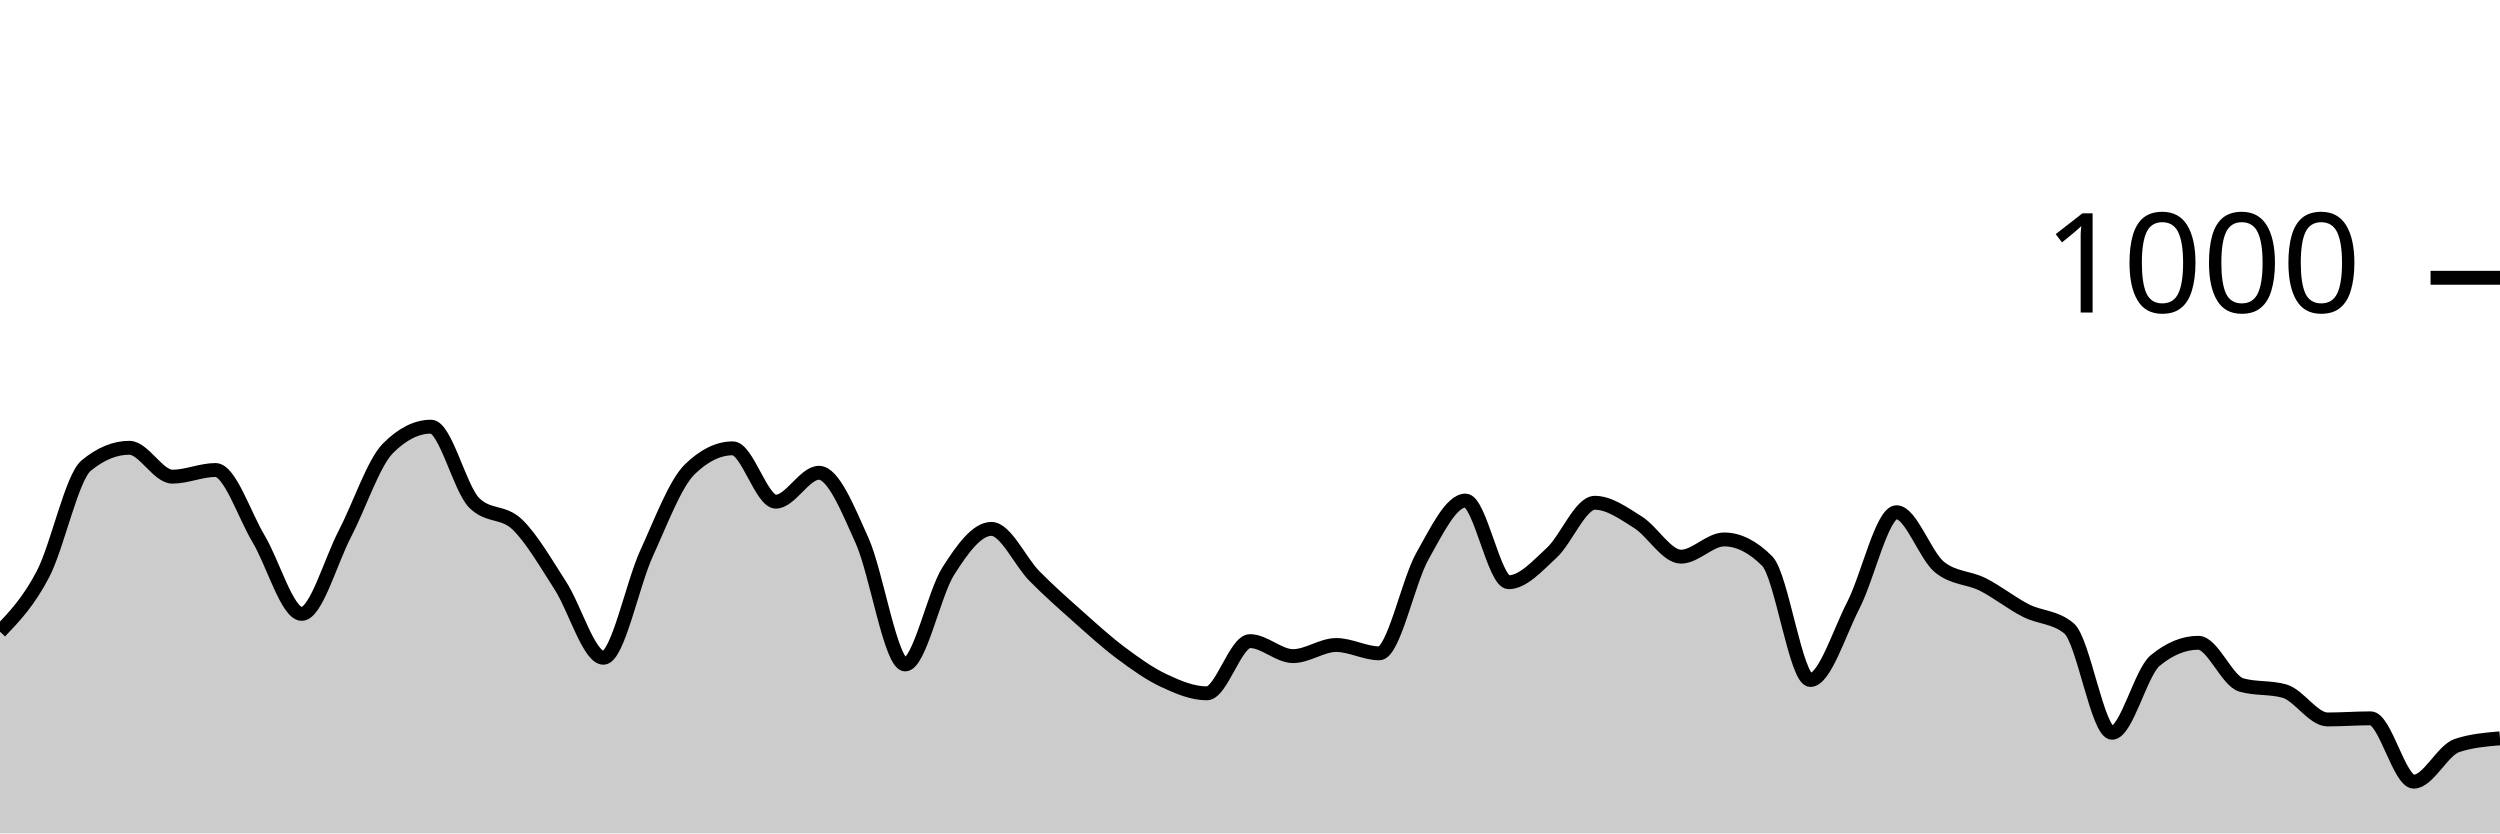
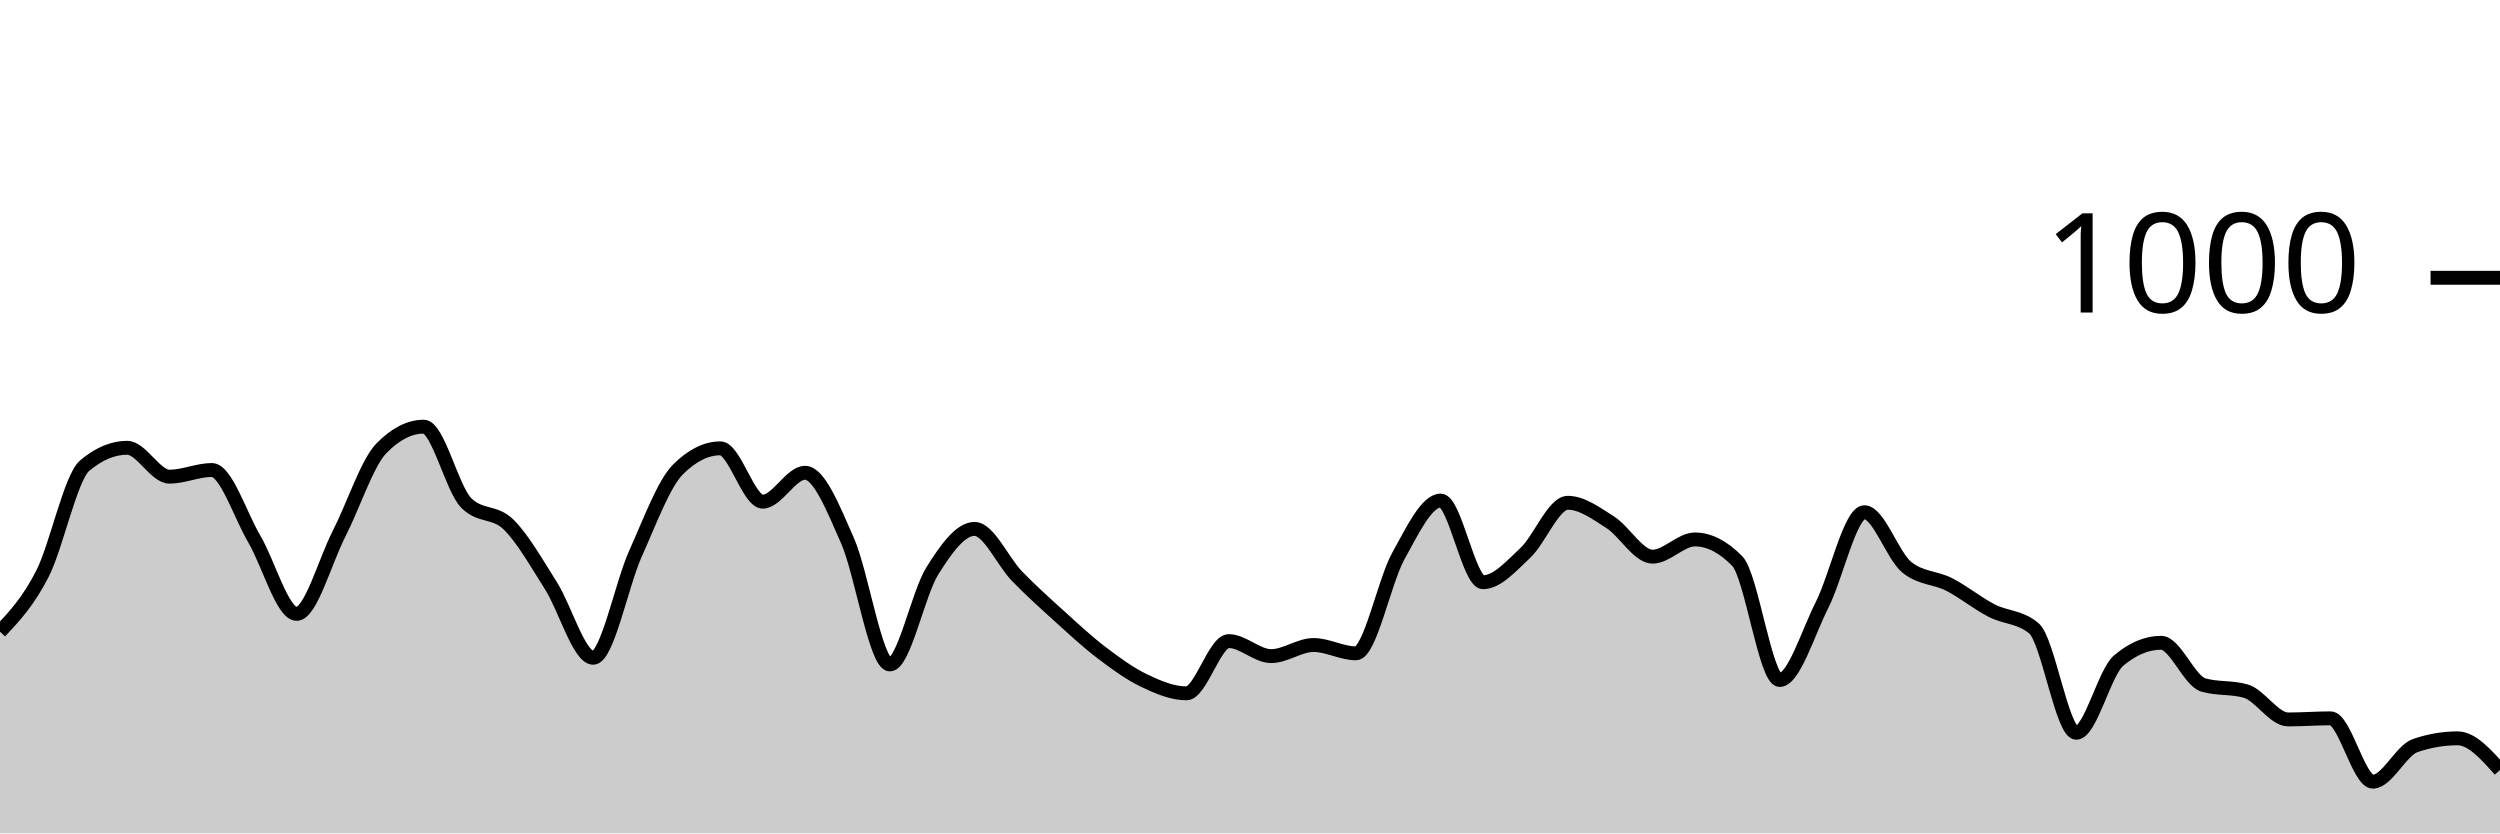
<svg xmlns="http://www.w3.org/2000/svg" viewBox="0 0 180 60">
  <g transform="translate(0,20)">
-     <path class="area" fill="rgba(0, 0, 0, 0.2)" d="M0,25.48C1.034,24.397,2.069,23.313,3.103,21.32C4.138,19.327,5.172,14.373,6.207,13.52C7.241,12.667,8.276,12.24,9.31,12.24C10.345,12.24,11.379,14.32,12.414,14.32C13.448,14.32,14.483,13.84,15.517,13.84C16.552,13.84,17.586,17.073,18.621,18.8C19.655,20.527,20.69,24.2,21.724,24.2C22.759,24.2,23.793,20.427,24.828,18.44C25.862,16.453,26.897,13.32,27.931,12.28C28.966,11.24,30,10.72,31.034,10.72C32.069,10.72,33.103,15.16,34.138,16.2C35.172,17.24,36.207,16.767,37.241,17.76C38.276,18.753,39.31,20.56,40.345,22.16C41.379,23.76,42.414,27.36,43.448,27.36C44.483,27.36,45.517,22.1,46.552,19.84C47.586,17.58,48.621,14.813,49.655,13.8C50.69,12.787,51.724,12.28,52.759,12.28C53.793,12.28,54.828,16.12,55.862,16.12C56.897,16.12,57.931,14.04,58.966,14.04C60,14.04,61.034,16.62,62.069,18.92C63.103,21.22,64.138,27.84,65.172,27.84C66.207,27.84,67.241,22.747,68.276,21.12C69.31,19.493,70.345,18.08,71.379,18.08C72.414,18.08,73.448,20.433,74.483,21.48C75.517,22.527,76.552,23.44,77.586,24.36C78.621,25.28,79.655,26.227,80.69,27C81.724,27.773,82.759,28.513,83.793,29C84.828,29.487,85.862,29.92,86.897,29.92C87.931,29.92,88.966,26.16,90,26.16C91.034,26.16,92.069,27.24,93.103,27.24C94.138,27.24,95.172,26.44,96.207,26.44C97.241,26.44,98.276,27.04,99.31,27.04C100.345,27.04,101.379,21.873,102.414,20.04C103.448,18.207,104.483,16.04,105.517,16.04C106.552,16.04,107.586,21.92,108.621,21.92C109.655,21.92,110.69,20.753,111.724,19.8C112.759,18.847,113.793,16.2,114.828,16.2C115.862,16.2,116.897,16.953,117.931,17.6C118.966,18.247,120,20.08,121.034,20.08C122.069,20.08,123.103,18.84,124.138,18.84C125.172,18.84,126.207,19.36,127.241,20.4C128.276,21.44,129.31,28.96,130.345,28.96C131.379,28.96,132.414,25.573,133.448,23.56C134.483,21.547,135.517,16.88,136.552,16.88C137.586,16.88,138.621,20.013,139.655,20.84C140.69,21.667,141.724,21.56,142.759,22.08C143.793,22.6,144.828,23.433,145.862,23.96C146.897,24.487,147.931,24.387,148.966,25.24C150,26.093,151.034,32.76,152.069,32.76C153.103,32.76,154.138,28.413,155.172,27.56C156.207,26.707,157.241,26.28,158.276,26.28C159.31,26.28,160.345,29.027,161.379,29.32C162.414,29.613,163.448,29.467,164.483,29.76C165.517,30.053,166.552,31.8,167.586,31.8C168.621,31.8,169.655,31.72,170.69,31.72C171.724,31.72,172.759,36.28,173.793,36.28C174.828,36.28,175.862,34.027,176.897,33.68C177.931,33.333,178.966,33.247,180,33.16L180,40C178.966,40,177.931,40,176.897,40C175.862,40,174.828,40,173.793,40C172.759,40,171.724,40,170.69,40C169.655,40,168.621,40,167.586,40C166.552,40,165.517,40,164.483,40C163.448,40,162.414,40,161.379,40C160.345,40,159.31,40,158.276,40C157.241,40,156.207,40,155.172,40C154.138,40,153.103,40,152.069,40C151.034,40,150,40,148.966,40C147.931,40,146.897,40,145.862,40C144.828,40,143.793,40,142.759,40C141.724,40,140.69,40,139.655,40C138.621,40,137.586,40,136.552,40C135.517,40,134.483,40,133.448,40C132.414,40,131.379,40,130.345,40C129.31,40,128.276,40,127.241,40C126.207,40,125.172,40,124.138,40C123.103,40,122.069,40,121.034,40C120,40,118.966,40,117.931,40C116.897,40,115.862,40,114.828,40C113.793,40,112.759,40,111.724,40C110.69,40,109.655,40,108.621,40C107.586,40,106.552,40,105.517,40C104.483,40,103.448,40,102.414,40C101.379,40,100.345,40,99.31,40C98.276,40,97.241,40,96.207,40C95.172,40,94.138,40,93.103,40C92.069,40,91.034,40,90,40C88.966,40,87.931,40,86.897,40C85.862,40,84.828,40,83.793,40C82.759,40,81.724,40,80.69,40C79.655,40,78.621,40,77.586,40C76.552,40,75.517,40,74.483,40C73.448,40,72.414,40,71.379,40C70.345,40,69.31,40,68.276,40C67.241,40,66.207,40,65.172,40C64.138,40,63.103,40,62.069,40C61.034,40,60,40,58.966,40C57.931,40,56.897,40,55.862,40C54.828,40,53.793,40,52.759,40C51.724,40,50.69,40,49.655,40C48.621,40,47.586,40,46.552,40C45.517,40,44.483,40,43.448,40C42.414,40,41.379,40,40.345,40C39.31,40,38.276,40,37.241,40C36.207,40,35.172,40,34.138,40C33.103,40,32.069,40,31.034,40C30,40,28.966,40,27.931,40C26.897,40,25.862,40,24.828,40C23.793,40,22.759,40,21.724,40C20.69,40,19.655,40,18.621,40C17.586,40,16.552,40,15.517,40C14.483,40,13.448,40,12.414,40C11.379,40,10.345,40,9.31,40C8.276,40,7.241,40,6.207,40C5.172,40,4.138,40,3.103,40C2.069,40,1.034,40,0,40Z" />
-     <path class="line" stroke="black" fill="none" d="M0,25.48C1.034,24.397,2.069,23.313,3.103,21.32C4.138,19.327,5.172,14.373,6.207,13.52C7.241,12.667,8.276,12.24,9.31,12.24C10.345,12.24,11.379,14.32,12.414,14.32C13.448,14.32,14.483,13.84,15.517,13.84C16.552,13.84,17.586,17.073,18.621,18.8C19.655,20.527,20.69,24.2,21.724,24.2C22.759,24.2,23.793,20.427,24.828,18.44C25.862,16.453,26.897,13.32,27.931,12.28C28.966,11.24,30,10.72,31.034,10.72C32.069,10.72,33.103,15.16,34.138,16.2C35.172,17.24,36.207,16.767,37.241,17.76C38.276,18.753,39.31,20.56,40.345,22.16C41.379,23.76,42.414,27.36,43.448,27.36C44.483,27.36,45.517,22.1,46.552,19.84C47.586,17.58,48.621,14.813,49.655,13.8C50.69,12.787,51.724,12.28,52.759,12.28C53.793,12.28,54.828,16.12,55.862,16.12C56.897,16.12,57.931,14.04,58.966,14.04C60,14.04,61.034,16.62,62.069,18.92C63.103,21.22,64.138,27.84,65.172,27.84C66.207,27.84,67.241,22.747,68.276,21.12C69.31,19.493,70.345,18.08,71.379,18.08C72.414,18.08,73.448,20.433,74.483,21.48C75.517,22.527,76.552,23.44,77.586,24.36C78.621,25.28,79.655,26.227,80.69,27C81.724,27.773,82.759,28.513,83.793,29C84.828,29.487,85.862,29.92,86.897,29.92C87.931,29.92,88.966,26.16,90,26.16C91.034,26.16,92.069,27.24,93.103,27.24C94.138,27.24,95.172,26.44,96.207,26.44C97.241,26.44,98.276,27.04,99.31,27.04C100.345,27.04,101.379,21.873,102.414,20.04C103.448,18.207,104.483,16.04,105.517,16.04C106.552,16.04,107.586,21.92,108.621,21.92C109.655,21.92,110.69,20.753,111.724,19.8C112.759,18.847,113.793,16.2,114.828,16.2C115.862,16.2,116.897,16.953,117.931,17.6C118.966,18.247,120,20.08,121.034,20.08C122.069,20.08,123.103,18.84,124.138,18.84C125.172,18.84,126.207,19.36,127.241,20.4C128.276,21.44,129.31,28.96,130.345,28.96C131.379,28.96,132.414,25.573,133.448,23.56C134.483,21.547,135.517,16.88,136.552,16.88C137.586,16.88,138.621,20.013,139.655,20.84C140.69,21.667,141.724,21.56,142.759,22.08C143.793,22.6,144.828,23.433,145.862,23.96C146.897,24.487,147.931,24.387,148.966,25.24C150,26.093,151.034,32.76,152.069,32.76C153.103,32.76,154.138,28.413,155.172,27.56C156.207,26.707,157.241,26.28,158.276,26.28C159.31,26.28,160.345,29.027,161.379,29.32C162.414,29.613,163.448,29.467,164.483,29.76C165.517,30.053,166.552,31.8,167.586,31.8C168.621,31.8,169.655,31.72,170.69,31.72C171.724,31.72,172.759,36.28,173.793,36.28C174.828,36.28,175.862,34.027,176.897,33.68C177.931,33.333,178.966,33.247,180,33.16" />
+     <path class="area" fill="rgba(0, 0, 0, 0.2)" d="M0,25.48C1.017,24.397,2.034,23.313,3.051,21.32C4.068,19.327,5.085,14.373,6.102,13.52C7.119,12.667,8.136,12.24,9.153,12.24C10.169,12.24,11.186,14.32,12.203,14.32C13.22,14.32,14.237,13.84,15.254,13.84C16.271,13.84,17.288,17.073,18.305,18.8C19.322,20.527,20.339,24.2,21.356,24.2C22.373,24.2,23.39,20.427,24.407,18.44C25.424,16.453,26.441,13.32,27.458,12.28C28.475,11.24,29.492,10.72,30.508,10.72C31.525,10.72,32.542,15.16,33.559,16.2C34.576,17.24,35.593,16.767,36.61,17.76C37.627,18.753,38.644,20.56,39.661,22.16C40.678,23.76,41.695,27.36,42.712,27.36C43.729,27.36,44.746,22.1,45.763,19.84C46.78,17.58,47.797,14.813,48.814,13.8C49.831,12.787,50.847,12.28,51.864,12.28C52.881,12.28,53.898,16.12,54.915,16.12C55.932,16.12,56.949,14.04,57.966,14.04C58.983,14.04,60,16.62,61.017,18.92C62.034,21.22,63.051,27.84,64.068,27.84C65.085,27.84,66.102,22.747,67.119,21.12C68.136,19.493,69.153,18.08,70.169,18.08C71.186,18.08,72.203,20.433,73.22,21.48C74.237,22.527,75.254,23.44,76.271,24.36C77.288,25.28,78.305,26.227,79.322,27C80.339,27.773,81.356,28.513,82.373,29C83.39,29.487,84.407,29.92,85.424,29.92C86.441,29.92,87.458,26.16,88.475,26.16C89.492,26.16,90.508,27.24,91.525,27.24C92.542,27.24,93.559,26.44,94.576,26.44C95.593,26.44,96.61,27.04,97.627,27.04C98.644,27.04,99.661,21.873,100.678,20.04C101.695,18.207,102.712,16.04,103.729,16.04C104.746,16.04,105.763,21.92,106.78,21.92C107.797,21.92,108.814,20.753,109.831,19.8C110.847,18.847,111.864,16.2,112.881,16.2C113.898,16.2,114.915,16.953,115.932,17.6C116.949,18.247,117.966,20.08,118.983,20.08C120,20.08,121.017,18.84,122.034,18.84C123.051,18.84,124.068,19.36,125.085,20.4C126.102,21.44,127.119,28.96,128.136,28.96C129.153,28.96,130.169,25.573,131.186,23.56C132.203,21.547,133.22,16.88,134.237,16.88C135.254,16.88,136.271,20.013,137.288,20.84C138.305,21.667,139.322,21.56,140.339,22.08C141.356,22.6,142.373,23.433,143.39,23.96C144.407,24.487,145.424,24.387,146.441,25.24C147.458,26.093,148.475,32.76,149.492,32.76C150.508,32.76,151.525,28.413,152.542,27.56C153.559,26.707,154.576,26.28,155.593,26.28C156.61,26.28,157.627,29.027,158.644,29.32C159.661,29.613,160.678,29.467,161.695,29.76C162.712,30.053,163.729,31.8,164.746,31.8C165.763,31.8,166.78,31.72,167.797,31.72C168.814,31.72,169.831,36.28,170.847,36.28C171.864,36.28,172.881,34.027,173.898,33.68C174.915,33.333,175.932,33.16,176.949,33.16C177.966,33.16,178.983,34.3,180,35.44L180,40C178.983,40,177.966,40,176.949,40C175.932,40,174.915,40,173.898,40C172.881,40,171.864,40,170.847,40C169.831,40,168.814,40,167.797,40C166.78,40,165.763,40,164.746,40C163.729,40,162.712,40,161.695,40C160.678,40,159.661,40,158.644,40C157.627,40,156.61,40,155.593,40C154.576,40,153.559,40,152.542,40C151.525,40,150.508,40,149.492,40C148.475,40,147.458,40,146.441,40C145.424,40,144.407,40,143.39,40C142.373,40,141.356,40,140.339,40C139.322,40,138.305,40,137.288,40C136.271,40,135.254,40,134.237,40C133.22,40,132.203,40,131.186,40C130.169,40,129.153,40,128.136,40C127.119,40,126.102,40,125.085,40C124.068,40,123.051,40,122.034,40C121.017,40,120,40,118.983,40C117.966,40,116.949,40,115.932,40C114.915,40,113.898,40,112.881,40C111.864,40,110.847,40,109.831,40C108.814,40,107.797,40,106.78,40C105.763,40,104.746,40,103.729,40C102.712,40,101.695,40,100.678,40C99.661,40,98.644,40,97.627,40C96.61,40,95.593,40,94.576,40C93.559,40,92.542,40,91.525,40C90.508,40,89.492,40,88.475,40C87.458,40,86.441,40,85.424,40C84.407,40,83.39,40,82.373,40C81.356,40,80.339,40,79.322,40C78.305,40,77.288,40,76.271,40C75.254,40,74.237,40,73.22,40C72.203,40,71.186,40,70.169,40C69.153,40,68.136,40,67.119,40C66.102,40,65.085,40,64.068,40C63.051,40,62.034,40,61.017,40C60,40,58.983,40,57.966,40C56.949,40,55.932,40,54.915,40C53.898,40,52.881,40,51.864,40C50.847,40,49.831,40,48.814,40C47.797,40,46.78,40,45.763,40C44.746,40,43.729,40,42.712,40C41.695,40,40.678,40,39.661,40C38.644,40,37.627,40,36.61,40C35.593,40,34.576,40,33.559,40C32.542,40,31.525,40,30.508,40C29.492,40,28.475,40,27.458,40C26.441,40,25.424,40,24.407,40C23.39,40,22.373,40,21.356,40C20.339,40,19.322,40,18.305,40C17.288,40,16.271,40,15.254,40C14.237,40,13.22,40,12.203,40C11.186,40,10.169,40,9.153,40C8.136,40,7.119,40,6.102,40C5.085,40,4.068,40,3.051,40C2.034,40,1.017,40,0,40Z" />
+     <path class="line" stroke="black" fill="none" d="M0,25.48C1.017,24.397,2.034,23.313,3.051,21.32C4.068,19.327,5.085,14.373,6.102,13.52C7.119,12.667,8.136,12.24,9.153,12.24C10.169,12.24,11.186,14.32,12.203,14.32C13.22,14.32,14.237,13.84,15.254,13.84C16.271,13.84,17.288,17.073,18.305,18.8C19.322,20.527,20.339,24.2,21.356,24.2C22.373,24.2,23.39,20.427,24.407,18.44C25.424,16.453,26.441,13.32,27.458,12.28C28.475,11.24,29.492,10.72,30.508,10.72C31.525,10.72,32.542,15.16,33.559,16.2C34.576,17.24,35.593,16.767,36.61,17.76C37.627,18.753,38.644,20.56,39.661,22.16C40.678,23.76,41.695,27.36,42.712,27.36C43.729,27.36,44.746,22.1,45.763,19.84C46.78,17.58,47.797,14.813,48.814,13.8C49.831,12.787,50.847,12.28,51.864,12.28C52.881,12.28,53.898,16.12,54.915,16.12C55.932,16.12,56.949,14.04,57.966,14.04C58.983,14.04,60,16.62,61.017,18.92C62.034,21.22,63.051,27.84,64.068,27.84C65.085,27.84,66.102,22.747,67.119,21.12C68.136,19.493,69.153,18.08,70.169,18.08C71.186,18.08,72.203,20.433,73.22,21.48C74.237,22.527,75.254,23.44,76.271,24.36C77.288,25.28,78.305,26.227,79.322,27C80.339,27.773,81.356,28.513,82.373,29C83.39,29.487,84.407,29.92,85.424,29.92C86.441,29.92,87.458,26.16,88.475,26.16C89.492,26.16,90.508,27.24,91.525,27.24C92.542,27.24,93.559,26.44,94.576,26.44C95.593,26.44,96.61,27.04,97.627,27.04C98.644,27.04,99.661,21.873,100.678,20.04C101.695,18.207,102.712,16.04,103.729,16.04C104.746,16.04,105.763,21.92,106.78,21.92C107.797,21.92,108.814,20.753,109.831,19.8C110.847,18.847,111.864,16.2,112.881,16.2C113.898,16.2,114.915,16.953,115.932,17.6C116.949,18.247,117.966,20.08,118.983,20.08C120,20.08,121.017,18.84,122.034,18.84C123.051,18.84,124.068,19.36,125.085,20.4C126.102,21.44,127.119,28.96,128.136,28.96C129.153,28.96,130.169,25.573,131.186,23.56C132.203,21.547,133.22,16.88,134.237,16.88C135.254,16.88,136.271,20.013,137.288,20.84C138.305,21.667,139.322,21.56,140.339,22.08C141.356,22.6,142.373,23.433,143.39,23.96C144.407,24.487,145.424,24.387,146.441,25.24C147.458,26.093,148.475,32.76,149.492,32.76C150.508,32.76,151.525,28.413,152.542,27.56C153.559,26.707,154.576,26.28,155.593,26.28C156.61,26.28,157.627,29.027,158.644,29.32C159.661,29.613,160.678,29.467,161.695,29.76C162.712,30.053,163.729,31.8,164.746,31.8C165.763,31.8,166.78,31.72,167.797,31.72C168.814,31.72,169.831,36.28,170.847,36.28C171.864,36.28,172.881,34.027,173.898,33.68C174.915,33.333,175.932,33.16,176.949,33.16C177.966,33.16,178.983,34.3,180,35.44" />
    <path class="axis-ceiling" stroke-width="1" stroke="black" fill="none" d="M175,0L180,0" />
    <text class="axis-ceiling-label" font-family="sans-serif" text-anchor="end" font-size="10px" x="170" y="2.5">1000</text>
  </g>
</svg>
